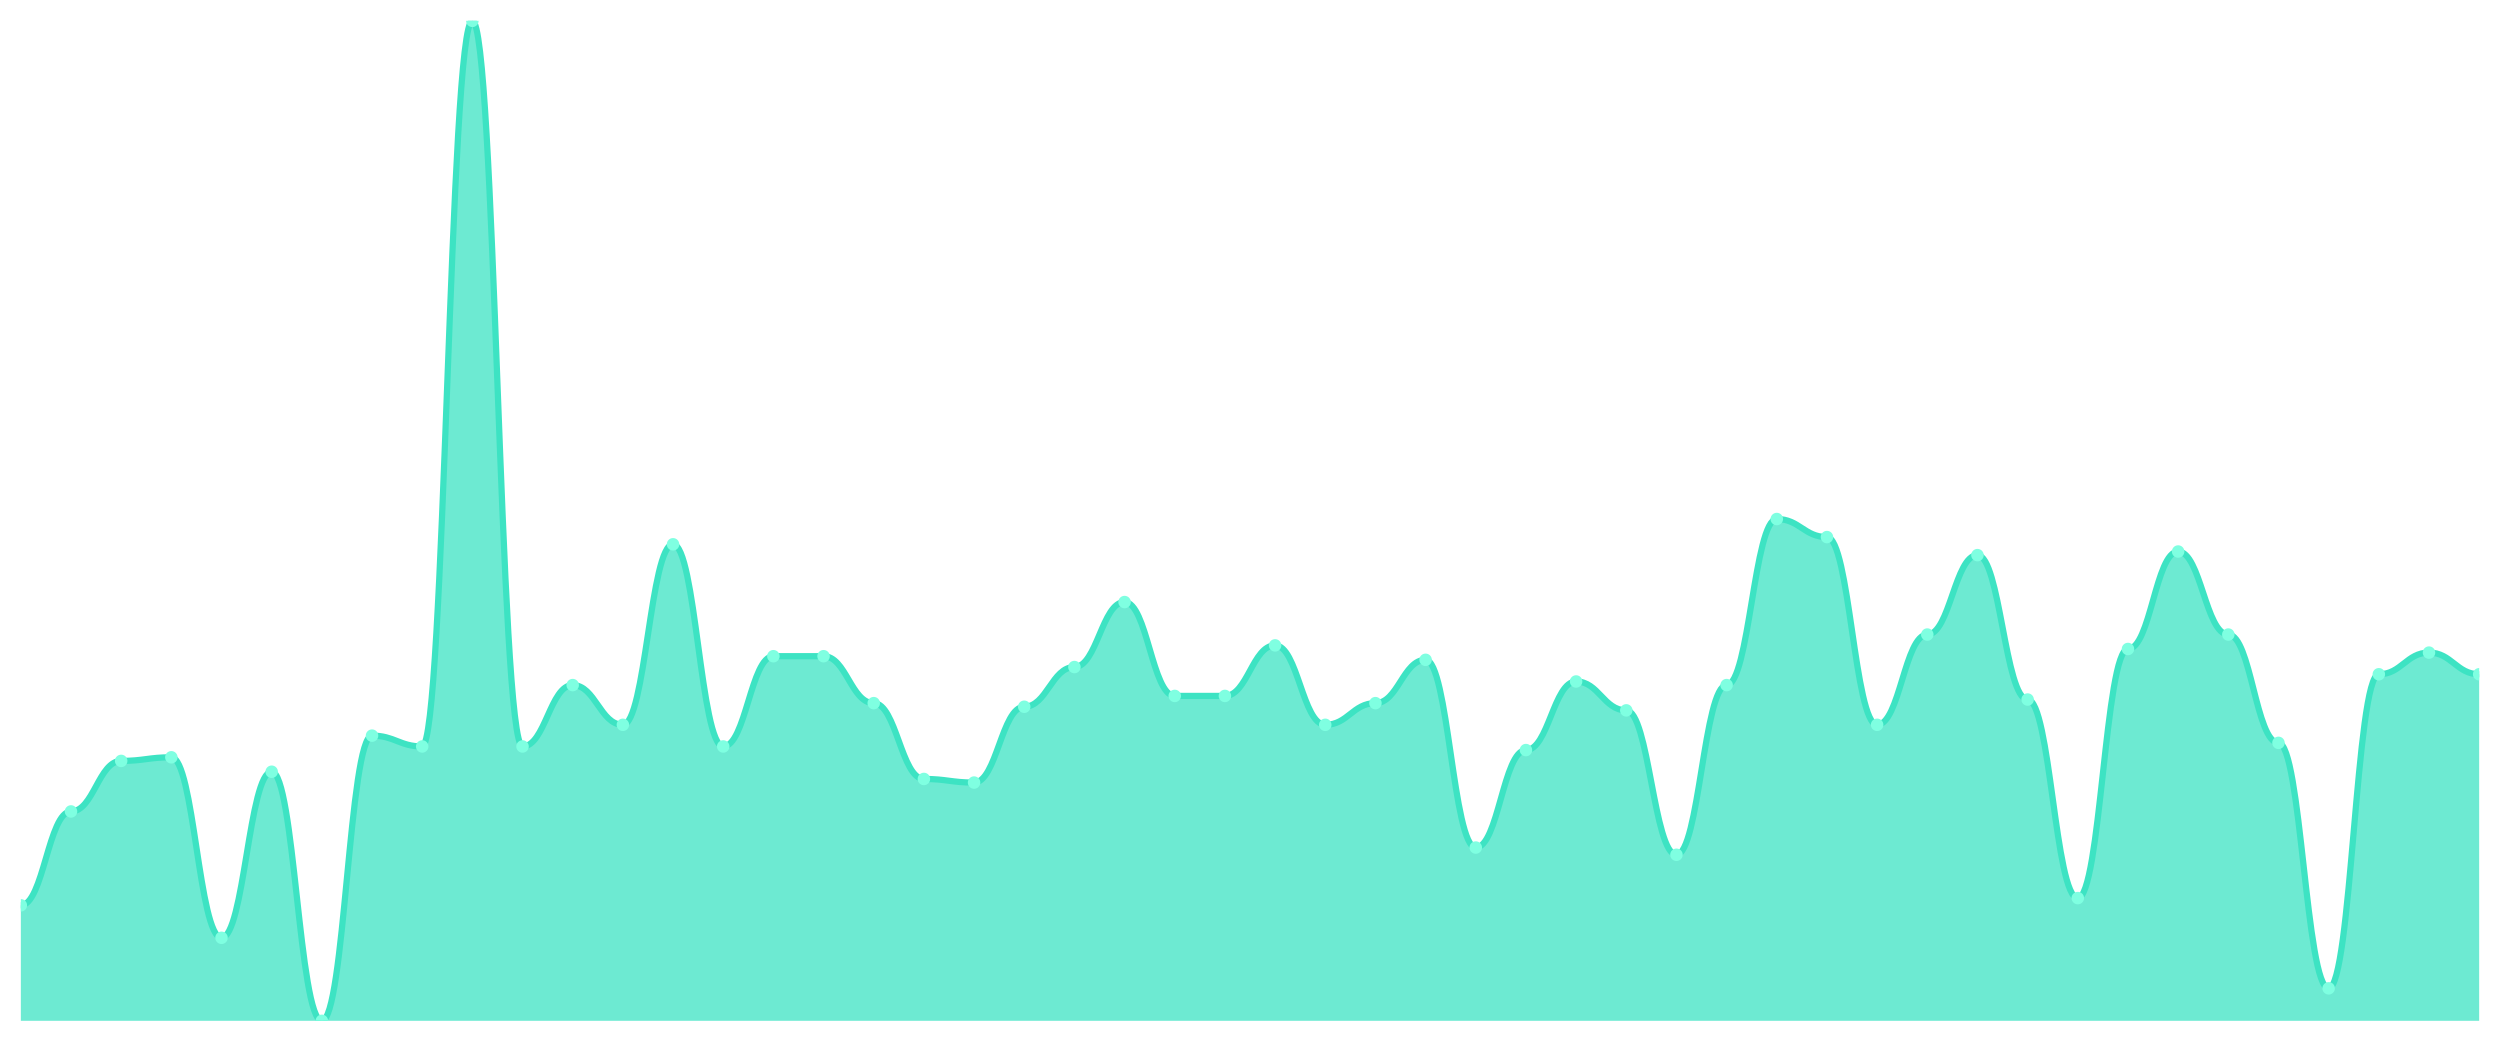
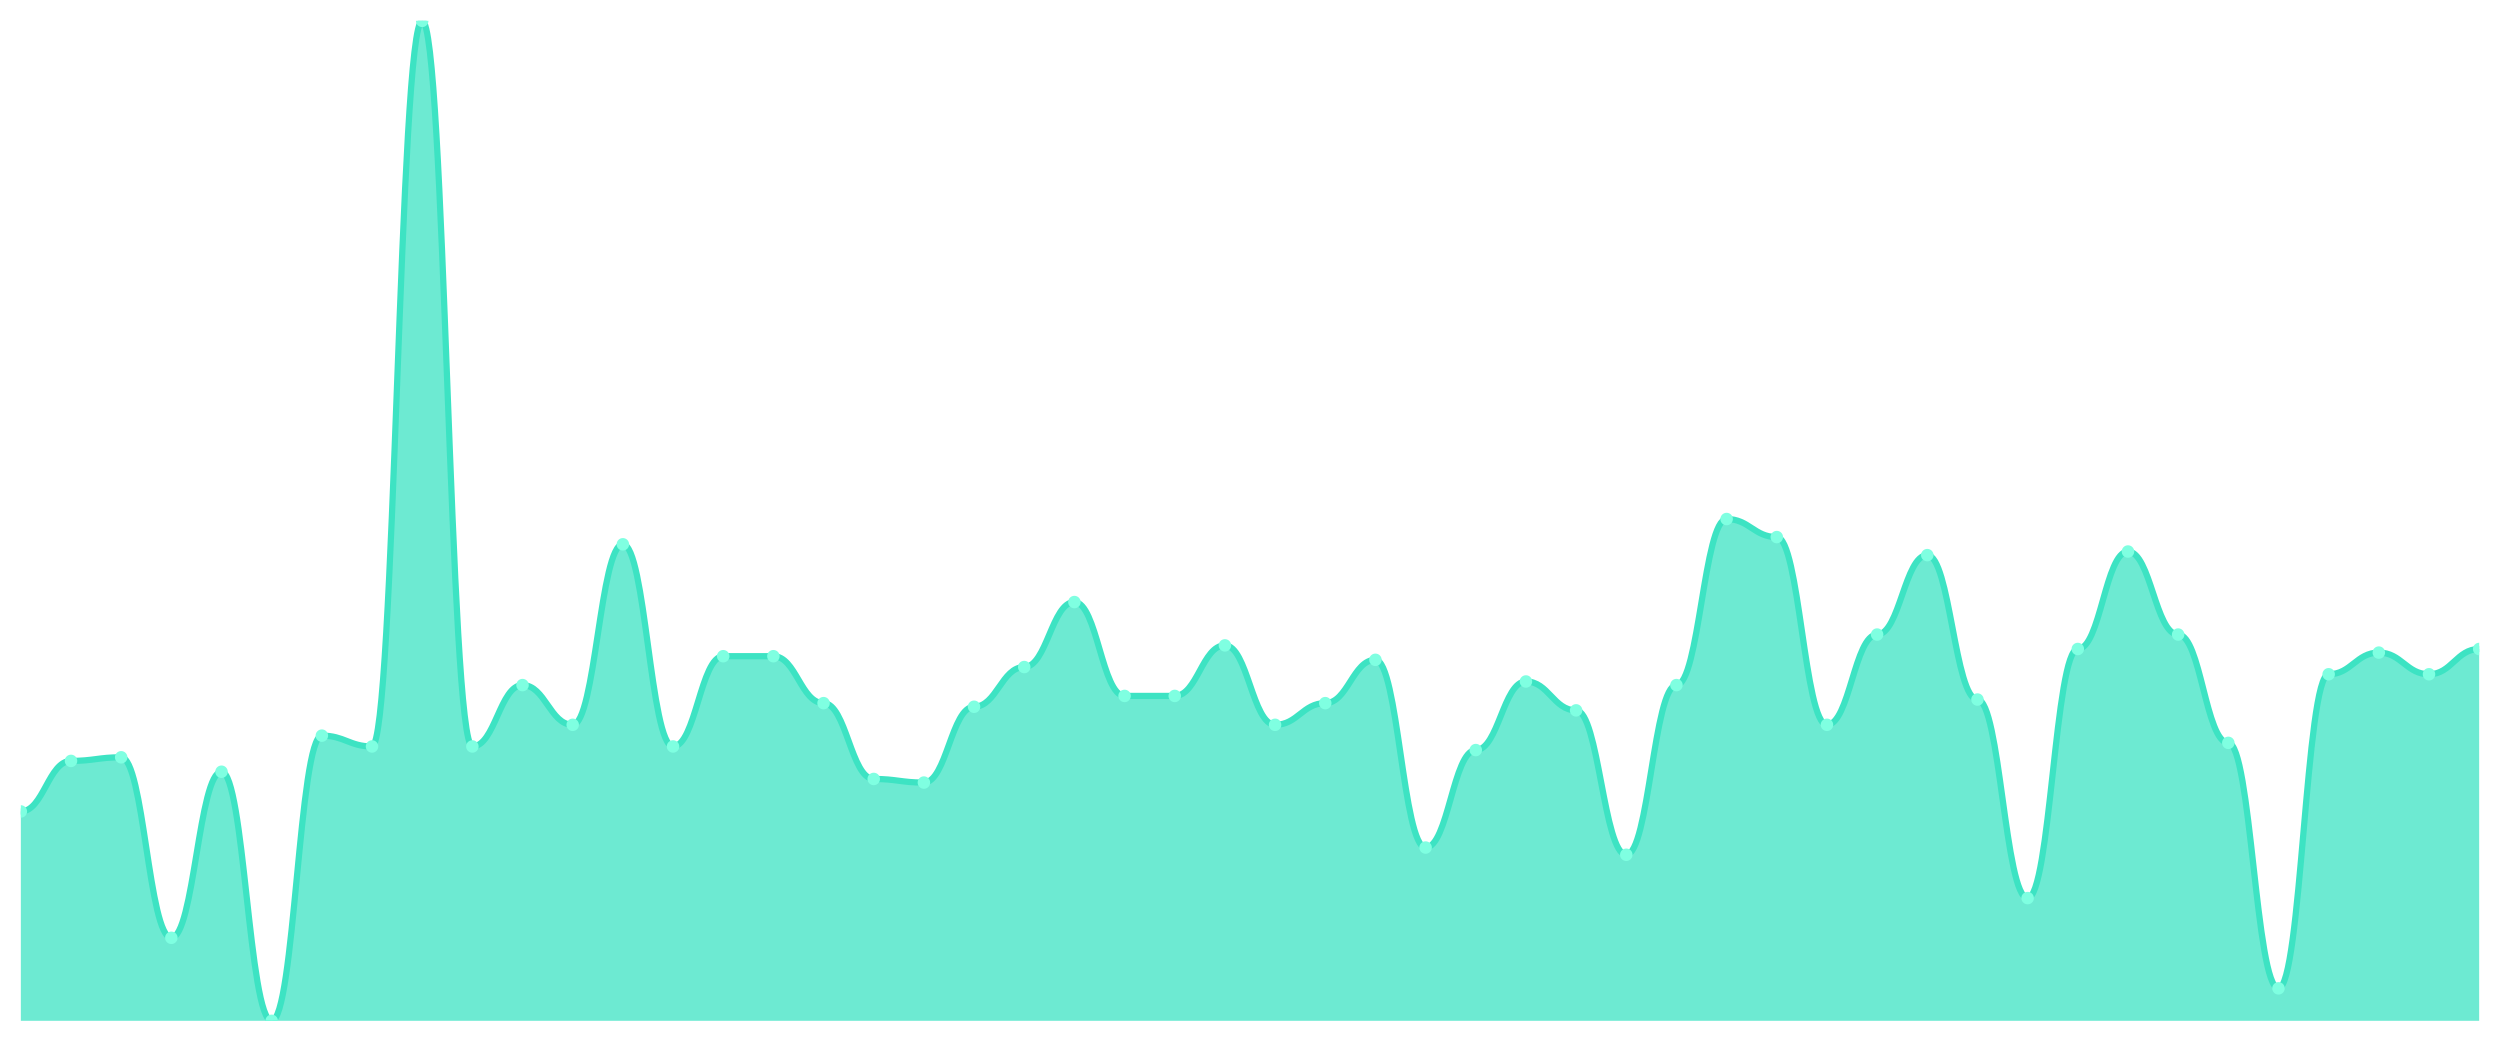
<svg xmlns="http://www.w3.org/2000/svg" viewBox="0 0 1200 500" width="1200" height="500">
  <defs>
    <clipPath id="c">
      <rect x="10" y="10" width="1180" height="480" />
    </clipPath>
  </defs>
  <rect width="1200" height="500" fill="none" />
  <g clip-path="url(#c)">
-     <path d="M 10,490 L 10,434.549 C 20.837,434.549 23.245,389.495 34.082,389.495 C 44.918,389.495 47.327,365.235 58.163,365.235 C 69,365.235 71.408,363.502 82.245,363.502 C 93.082,363.502 95.49,450.144 106.327,450.144 C 117.163,450.144 119.571,370.433 130.408,370.433 C 141.245,370.433 143.653,490 154.49,490 C 165.327,490 167.735,353.105 178.571,353.105 C 189.408,353.105 191.816,358.303 202.653,358.303 C 213.49,358.303 215.898,10 226.735,10 C 237.571,10 239.98,358.303 250.816,358.303 C 261.653,358.303 264.061,328.845 274.898,328.845 C 285.735,328.845 288.143,347.906 298.98,347.906 C 309.816,347.906 312.224,261.264 323.061,261.264 C 333.898,261.264 336.306,358.303 347.143,358.303 C 357.98,358.303 360.388,314.982 371.224,314.982 C 382.061,314.982 384.469,314.982 395.306,314.982 C 406.143,314.982 408.551,337.509 419.388,337.509 C 430.224,337.509 432.633,373.899 443.469,373.899 C 454.306,373.899 456.714,375.632 467.551,375.632 C 478.388,375.632 480.796,339.242 491.633,339.242 C 502.469,339.242 504.878,320.181 515.714,320.181 C 526.551,320.181 528.959,288.989 539.796,288.989 C 550.633,288.989 553.041,334.043 563.878,334.043 C 574.714,334.043 577.122,334.043 587.959,334.043 C 598.796,334.043 601.204,309.783 612.041,309.783 C 622.878,309.783 625.286,347.906 636.122,347.906 C 646.959,347.906 649.367,337.509 660.204,337.509 C 671.041,337.509 673.449,316.715 684.286,316.715 C 695.122,316.715 697.531,406.823 708.367,406.823 C 719.204,406.823 721.612,360.036 732.449,360.036 C 743.286,360.036 745.694,327.112 756.531,327.112 C 767.367,327.112 769.776,340.975 780.612,340.975 C 791.449,340.975 793.857,410.289 804.694,410.289 C 815.531,410.289 817.939,328.845 828.776,328.845 C 839.612,328.845 842.02,249.134 852.857,249.134 C 863.694,249.134 866.102,257.798 876.939,257.798 C 887.776,257.798 890.184,347.906 901.02,347.906 C 911.857,347.906 914.265,304.585 925.102,304.585 C 935.939,304.585 938.347,266.462 949.184,266.462 C 960.02,266.462 962.429,335.776 973.265,335.776 C 984.102,335.776 986.51,431.083 997.347,431.083 C 1008.184,431.083 1010.592,311.516 1021.429,311.516 C 1032.265,311.516 1034.673,264.729 1045.51,264.729 C 1056.347,264.729 1058.755,304.585 1069.592,304.585 C 1080.429,304.585 1082.837,356.57 1093.673,356.57 C 1104.51,356.57 1106.918,474.404 1117.755,474.404 C 1128.592,474.404 1131,323.646 1141.837,323.646 C 1152.673,323.646 1155.082,313.249 1165.918,313.249 C 1176.755,313.249 1179.163,323.646 1190,323.646 L 1190,490 Z" fill="rgba(61,227,195,0.75)" />
-     <path d="M 10,434.549 C 20.837,434.549 23.245,389.495 34.082,389.495 C 44.918,389.495 47.327,365.235 58.163,365.235 C 69,365.235 71.408,363.502 82.245,363.502 C 93.082,363.502 95.49,450.144 106.327,450.144 C 117.163,450.144 119.571,370.433 130.408,370.433 C 141.245,370.433 143.653,490 154.49,490 C 165.327,490 167.735,353.105 178.571,353.105 C 189.408,353.105 191.816,358.303 202.653,358.303 C 213.49,358.303 215.898,10 226.735,10 C 237.571,10 239.98,358.303 250.816,358.303 C 261.653,358.303 264.061,328.845 274.898,328.845 C 285.735,328.845 288.143,347.906 298.98,347.906 C 309.816,347.906 312.224,261.264 323.061,261.264 C 333.898,261.264 336.306,358.303 347.143,358.303 C 357.98,358.303 360.388,314.982 371.224,314.982 C 382.061,314.982 384.469,314.982 395.306,314.982 C 406.143,314.982 408.551,337.509 419.388,337.509 C 430.224,337.509 432.633,373.899 443.469,373.899 C 454.306,373.899 456.714,375.632 467.551,375.632 C 478.388,375.632 480.796,339.242 491.633,339.242 C 502.469,339.242 504.878,320.181 515.714,320.181 C 526.551,320.181 528.959,288.989 539.796,288.989 C 550.633,288.989 553.041,334.043 563.878,334.043 C 574.714,334.043 577.122,334.043 587.959,334.043 C 598.796,334.043 601.204,309.783 612.041,309.783 C 622.878,309.783 625.286,347.906 636.122,347.906 C 646.959,347.906 649.367,337.509 660.204,337.509 C 671.041,337.509 673.449,316.715 684.286,316.715 C 695.122,316.715 697.531,406.823 708.367,406.823 C 719.204,406.823 721.612,360.036 732.449,360.036 C 743.286,360.036 745.694,327.112 756.531,327.112 C 767.367,327.112 769.776,340.975 780.612,340.975 C 791.449,340.975 793.857,410.289 804.694,410.289 C 815.531,410.289 817.939,328.845 828.776,328.845 C 839.612,328.845 842.02,249.134 852.857,249.134 C 863.694,249.134 866.102,257.798 876.939,257.798 C 887.776,257.798 890.184,347.906 901.02,347.906 C 911.857,347.906 914.265,304.585 925.102,304.585 C 935.939,304.585 938.347,266.462 949.184,266.462 C 960.02,266.462 962.429,335.776 973.265,335.776 C 984.102,335.776 986.51,431.083 997.347,431.083 C 1008.184,431.083 1010.592,311.516 1021.429,311.516 C 1032.265,311.516 1034.673,264.729 1045.51,264.729 C 1056.347,264.729 1058.755,304.585 1069.592,304.585 C 1080.429,304.585 1082.837,356.57 1093.673,356.57 C 1104.51,356.57 1106.918,474.404 1117.755,474.404 C 1128.592,474.404 1131,323.646 1141.837,323.646 C 1152.673,323.646 1155.082,313.249 1165.918,313.249 C 1176.755,313.249 1179.163,323.646 1190,323.646" fill="none" stroke="#3de3c3" stroke-width="3" stroke-linecap="round" stroke-linejoin="round" />
-     <circle cx="10" cy="434.549" r="3" fill="#7fffe1" />
-     <circle cx="34.082" cy="389.495" r="3" fill="#7fffe1" />
-     <circle cx="58.163" cy="365.235" r="3" fill="#7fffe1" />
-     <circle cx="82.245" cy="363.502" r="3" fill="#7fffe1" />
-     <circle cx="106.327" cy="450.144" r="3" fill="#7fffe1" />
-     <circle cx="130.408" cy="370.433" r="3" fill="#7fffe1" />
-     <circle cx="154.49" cy="490" r="3" fill="#7fffe1" />
-     <circle cx="178.571" cy="353.105" r="3" fill="#7fffe1" />
-     <circle cx="202.653" cy="358.303" r="3" fill="#7fffe1" />
-     <circle cx="226.735" cy="10" r="3" fill="#7fffe1" />
-     <circle cx="250.816" cy="358.303" r="3" fill="#7fffe1" />
-     <circle cx="274.898" cy="328.845" r="3" fill="#7fffe1" />
-     <circle cx="298.98" cy="347.906" r="3" fill="#7fffe1" />
-     <circle cx="323.061" cy="261.264" r="3" fill="#7fffe1" />
-     <circle cx="347.143" cy="358.303" r="3" fill="#7fffe1" />
+     <path d="M 10,490 L 10,389.495 C 20.837,389.495 23.245,365.235 34.082,365.235 C 44.918,365.235 47.327,363.502 58.163,363.502 C 69,363.502 71.408,450.144 82.245,450.144 C 93.082,450.144 95.49,370.433 106.327,370.433 C 117.163,370.433 119.571,490 130.408,490 C 141.245,490 143.653,353.105 154.49,353.105 C 165.327,353.105 167.735,358.303 178.571,358.303 C 189.408,358.303 191.816,10 202.653,10 C 213.49,10 215.898,358.303 226.735,358.303 C 237.571,358.303 239.98,328.845 250.816,328.845 C 261.653,328.845 264.061,347.906 274.898,347.906 C 285.735,347.906 288.143,261.264 298.98,261.264 C 309.816,261.264 312.224,358.303 323.061,358.303 C 333.898,358.303 336.306,314.982 347.143,314.982 C 357.98,314.982 360.388,314.982 371.224,314.982 C 382.061,314.982 384.469,337.509 395.306,337.509 C 406.143,337.509 408.551,373.899 419.388,373.899 C 430.224,373.899 432.633,375.632 443.469,375.632 C 454.306,375.632 456.714,339.242 467.551,339.242 C 478.388,339.242 480.796,320.181 491.633,320.181 C 502.469,320.181 504.878,288.989 515.714,288.989 C 526.551,288.989 528.959,334.043 539.796,334.043 C 550.633,334.043 553.041,334.043 563.878,334.043 C 574.714,334.043 577.122,309.783 587.959,309.783 C 598.796,309.783 601.204,347.906 612.041,347.906 C 622.878,347.906 625.286,337.509 636.122,337.509 C 646.959,337.509 649.367,316.715 660.204,316.715 C 671.041,316.715 673.449,406.823 684.286,406.823 C 695.122,406.823 697.531,360.036 708.367,360.036 C 719.204,360.036 721.612,327.112 732.449,327.112 C 743.286,327.112 745.694,340.975 756.531,340.975 C 767.367,340.975 769.776,410.289 780.612,410.289 C 791.449,410.289 793.857,328.845 804.694,328.845 C 815.531,328.845 817.939,249.134 828.776,249.134 C 839.612,249.134 842.02,257.798 852.857,257.798 C 863.694,257.798 866.102,347.906 876.939,347.906 C 887.776,347.906 890.184,304.585 901.02,304.585 C 911.857,304.585 914.265,266.462 925.102,266.462 C 935.939,266.462 938.347,335.776 949.184,335.776 C 960.02,335.776 962.429,431.083 973.265,431.083 C 984.102,431.083 986.51,311.516 997.347,311.516 C 1008.184,311.516 1010.592,264.729 1021.429,264.729 C 1032.265,264.729 1034.673,304.585 1045.51,304.585 C 1056.347,304.585 1058.755,356.57 1069.592,356.57 C 1080.429,356.57 1082.837,474.404 1093.673,474.404 C 1104.51,474.404 1106.918,323.646 1117.755,323.646 C 1128.592,323.646 1131,313.249 1141.837,313.249 C 1152.673,313.249 1155.082,323.646 1165.918,323.646 C 1176.755,323.646 1179.163,311.516 1190,311.516 L 1190,490 Z" fill="rgba(61,227,195,0.75)" />
+     <path d="M 10,389.495 C 20.837,389.495 23.245,365.235 34.082,365.235 C 44.918,365.235 47.327,363.502 58.163,363.502 C 69,363.502 71.408,450.144 82.245,450.144 C 93.082,450.144 95.49,370.433 106.327,370.433 C 117.163,370.433 119.571,490 130.408,490 C 141.245,490 143.653,353.105 154.49,353.105 C 165.327,353.105 167.735,358.303 178.571,358.303 C 189.408,358.303 191.816,10 202.653,10 C 213.49,10 215.898,358.303 226.735,358.303 C 237.571,358.303 239.98,328.845 250.816,328.845 C 261.653,328.845 264.061,347.906 274.898,347.906 C 285.735,347.906 288.143,261.264 298.98,261.264 C 309.816,261.264 312.224,358.303 323.061,358.303 C 333.898,358.303 336.306,314.982 347.143,314.982 C 357.98,314.982 360.388,314.982 371.224,314.982 C 382.061,314.982 384.469,337.509 395.306,337.509 C 406.143,337.509 408.551,373.899 419.388,373.899 C 430.224,373.899 432.633,375.632 443.469,375.632 C 454.306,375.632 456.714,339.242 467.551,339.242 C 478.388,339.242 480.796,320.181 491.633,320.181 C 502.469,320.181 504.878,288.989 515.714,288.989 C 526.551,288.989 528.959,334.043 539.796,334.043 C 550.633,334.043 553.041,334.043 563.878,334.043 C 574.714,334.043 577.122,309.783 587.959,309.783 C 598.796,309.783 601.204,347.906 612.041,347.906 C 622.878,347.906 625.286,337.509 636.122,337.509 C 646.959,337.509 649.367,316.715 660.204,316.715 C 671.041,316.715 673.449,406.823 684.286,406.823 C 695.122,406.823 697.531,360.036 708.367,360.036 C 719.204,360.036 721.612,327.112 732.449,327.112 C 743.286,327.112 745.694,340.975 756.531,340.975 C 767.367,340.975 769.776,410.289 780.612,410.289 C 791.449,410.289 793.857,328.845 804.694,328.845 C 815.531,328.845 817.939,249.134 828.776,249.134 C 839.612,249.134 842.02,257.798 852.857,257.798 C 863.694,257.798 866.102,347.906 876.939,347.906 C 887.776,347.906 890.184,304.585 901.02,304.585 C 911.857,304.585 914.265,266.462 925.102,266.462 C 935.939,266.462 938.347,335.776 949.184,335.776 C 960.02,335.776 962.429,431.083 973.265,431.083 C 984.102,431.083 986.51,311.516 997.347,311.516 C 1008.184,311.516 1010.592,264.729 1021.429,264.729 C 1032.265,264.729 1034.673,304.585 1045.51,304.585 C 1056.347,304.585 1058.755,356.57 1069.592,356.57 C 1080.429,356.57 1082.837,474.404 1093.673,474.404 C 1104.51,474.404 1106.918,323.646 1117.755,323.646 C 1128.592,323.646 1131,313.249 1141.837,313.249 C 1152.673,313.249 1155.082,323.646 1165.918,323.646 C 1176.755,323.646 1179.163,311.516 1190,311.516" fill="none" stroke="#3de3c3" stroke-width="3" stroke-linecap="round" stroke-linejoin="round" />
+     <circle cx="10" cy="389.495" r="3" fill="#7fffe1" />
+     <circle cx="34.082" cy="365.235" r="3" fill="#7fffe1" />
+     <circle cx="58.163" cy="363.502" r="3" fill="#7fffe1" />
+     <circle cx="82.245" cy="450.144" r="3" fill="#7fffe1" />
+     <circle cx="106.327" cy="370.433" r="3" fill="#7fffe1" />
+     <circle cx="130.408" cy="490" r="3" fill="#7fffe1" />
+     <circle cx="154.49" cy="353.105" r="3" fill="#7fffe1" />
+     <circle cx="178.571" cy="358.303" r="3" fill="#7fffe1" />
+     <circle cx="202.653" cy="10" r="3" fill="#7fffe1" />
+     <circle cx="226.735" cy="358.303" r="3" fill="#7fffe1" />
+     <circle cx="250.816" cy="328.845" r="3" fill="#7fffe1" />
+     <circle cx="274.898" cy="347.906" r="3" fill="#7fffe1" />
+     <circle cx="298.98" cy="261.264" r="3" fill="#7fffe1" />
+     <circle cx="323.061" cy="358.303" r="3" fill="#7fffe1" />
+     <circle cx="347.143" cy="314.982" r="3" fill="#7fffe1" />
    <circle cx="371.224" cy="314.982" r="3" fill="#7fffe1" />
-     <circle cx="395.306" cy="314.982" r="3" fill="#7fffe1" />
-     <circle cx="419.388" cy="337.509" r="3" fill="#7fffe1" />
-     <circle cx="443.469" cy="373.899" r="3" fill="#7fffe1" />
-     <circle cx="467.551" cy="375.632" r="3" fill="#7fffe1" />
-     <circle cx="491.633" cy="339.242" r="3" fill="#7fffe1" />
-     <circle cx="515.714" cy="320.181" r="3" fill="#7fffe1" />
-     <circle cx="539.796" cy="288.989" r="3" fill="#7fffe1" />
+     <circle cx="395.306" cy="337.509" r="3" fill="#7fffe1" />
+     <circle cx="419.388" cy="373.899" r="3" fill="#7fffe1" />
+     <circle cx="443.469" cy="375.632" r="3" fill="#7fffe1" />
+     <circle cx="467.551" cy="339.242" r="3" fill="#7fffe1" />
+     <circle cx="491.633" cy="320.181" r="3" fill="#7fffe1" />
+     <circle cx="515.714" cy="288.989" r="3" fill="#7fffe1" />
+     <circle cx="539.796" cy="334.043" r="3" fill="#7fffe1" />
    <circle cx="563.878" cy="334.043" r="3" fill="#7fffe1" />
-     <circle cx="587.959" cy="334.043" r="3" fill="#7fffe1" />
-     <circle cx="612.041" cy="309.783" r="3" fill="#7fffe1" />
-     <circle cx="636.122" cy="347.906" r="3" fill="#7fffe1" />
-     <circle cx="660.204" cy="337.509" r="3" fill="#7fffe1" />
-     <circle cx="684.286" cy="316.715" r="3" fill="#7fffe1" />
-     <circle cx="708.367" cy="406.823" r="3" fill="#7fffe1" />
-     <circle cx="732.449" cy="360.036" r="3" fill="#7fffe1" />
-     <circle cx="756.531" cy="327.112" r="3" fill="#7fffe1" />
-     <circle cx="780.612" cy="340.975" r="3" fill="#7fffe1" />
-     <circle cx="804.694" cy="410.289" r="3" fill="#7fffe1" />
-     <circle cx="828.776" cy="328.845" r="3" fill="#7fffe1" />
-     <circle cx="852.857" cy="249.134" r="3" fill="#7fffe1" />
-     <circle cx="876.939" cy="257.798" r="3" fill="#7fffe1" />
-     <circle cx="901.02" cy="347.906" r="3" fill="#7fffe1" />
-     <circle cx="925.102" cy="304.585" r="3" fill="#7fffe1" />
-     <circle cx="949.184" cy="266.462" r="3" fill="#7fffe1" />
-     <circle cx="973.265" cy="335.776" r="3" fill="#7fffe1" />
-     <circle cx="997.347" cy="431.083" r="3" fill="#7fffe1" />
-     <circle cx="1021.429" cy="311.516" r="3" fill="#7fffe1" />
-     <circle cx="1045.51" cy="264.729" r="3" fill="#7fffe1" />
-     <circle cx="1069.592" cy="304.585" r="3" fill="#7fffe1" />
-     <circle cx="1093.673" cy="356.57" r="3" fill="#7fffe1" />
-     <circle cx="1117.755" cy="474.404" r="3" fill="#7fffe1" />
-     <circle cx="1141.837" cy="323.646" r="3" fill="#7fffe1" />
-     <circle cx="1165.918" cy="313.249" r="3" fill="#7fffe1" />
-     <circle cx="1190" cy="323.646" r="3" fill="#7fffe1" />
+     <circle cx="587.959" cy="309.783" r="3" fill="#7fffe1" />
+     <circle cx="612.041" cy="347.906" r="3" fill="#7fffe1" />
+     <circle cx="636.122" cy="337.509" r="3" fill="#7fffe1" />
+     <circle cx="660.204" cy="316.715" r="3" fill="#7fffe1" />
+     <circle cx="684.286" cy="406.823" r="3" fill="#7fffe1" />
+     <circle cx="708.367" cy="360.036" r="3" fill="#7fffe1" />
+     <circle cx="732.449" cy="327.112" r="3" fill="#7fffe1" />
+     <circle cx="756.531" cy="340.975" r="3" fill="#7fffe1" />
+     <circle cx="780.612" cy="410.289" r="3" fill="#7fffe1" />
+     <circle cx="804.694" cy="328.845" r="3" fill="#7fffe1" />
+     <circle cx="828.776" cy="249.134" r="3" fill="#7fffe1" />
+     <circle cx="852.857" cy="257.798" r="3" fill="#7fffe1" />
+     <circle cx="876.939" cy="347.906" r="3" fill="#7fffe1" />
+     <circle cx="901.02" cy="304.585" r="3" fill="#7fffe1" />
+     <circle cx="925.102" cy="266.462" r="3" fill="#7fffe1" />
+     <circle cx="949.184" cy="335.776" r="3" fill="#7fffe1" />
+     <circle cx="973.265" cy="431.083" r="3" fill="#7fffe1" />
+     <circle cx="997.347" cy="311.516" r="3" fill="#7fffe1" />
+     <circle cx="1021.429" cy="264.729" r="3" fill="#7fffe1" />
+     <circle cx="1045.51" cy="304.585" r="3" fill="#7fffe1" />
+     <circle cx="1069.592" cy="356.57" r="3" fill="#7fffe1" />
+     <circle cx="1093.673" cy="474.404" r="3" fill="#7fffe1" />
+     <circle cx="1117.755" cy="323.646" r="3" fill="#7fffe1" />
+     <circle cx="1141.837" cy="313.249" r="3" fill="#7fffe1" />
+     <circle cx="1165.918" cy="323.646" r="3" fill="#7fffe1" />
+     <circle cx="1190" cy="311.516" r="3" fill="#7fffe1" />
  </g>
</svg>
